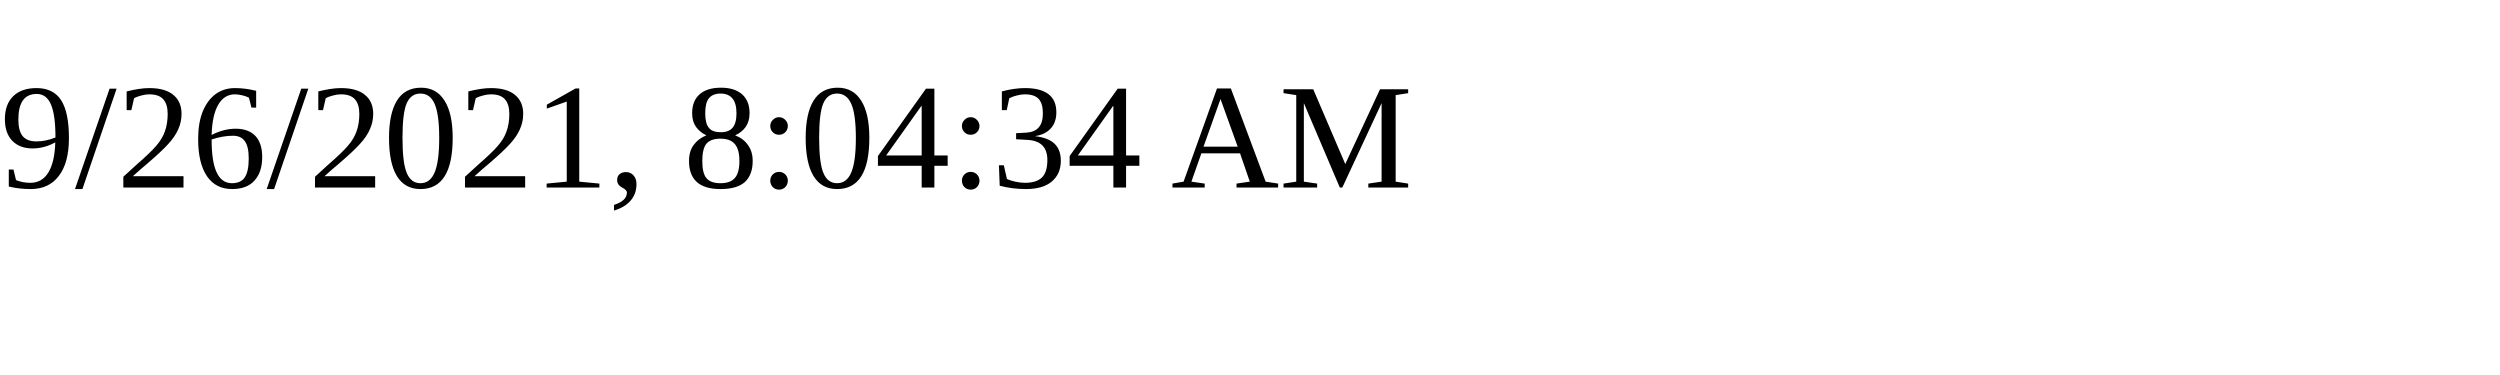
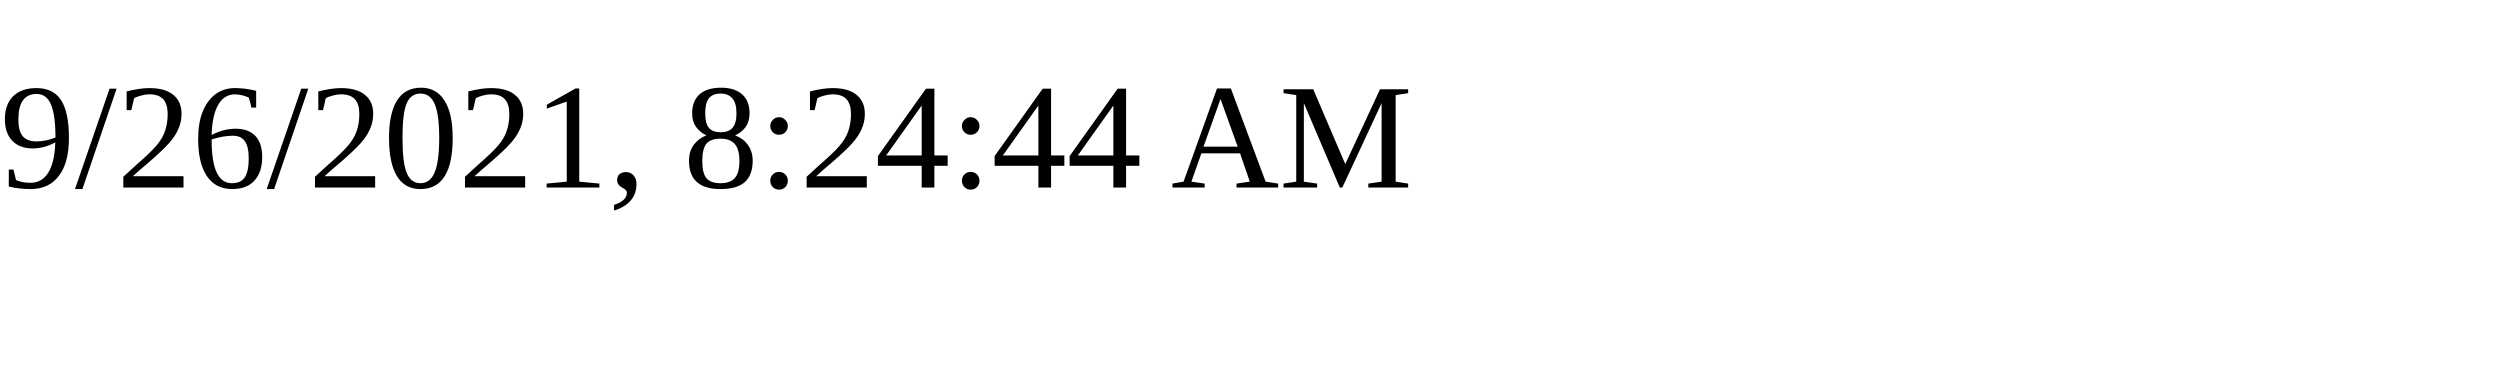
<svg xmlns="http://www.w3.org/2000/svg" height="30" width="200">
-   <text x="0" y="15">9/26/2021, 8:04:34 AM</text>
+   <text x="0" y="15">9/26/2021, 8:24:44 AM</text>
</svg>
